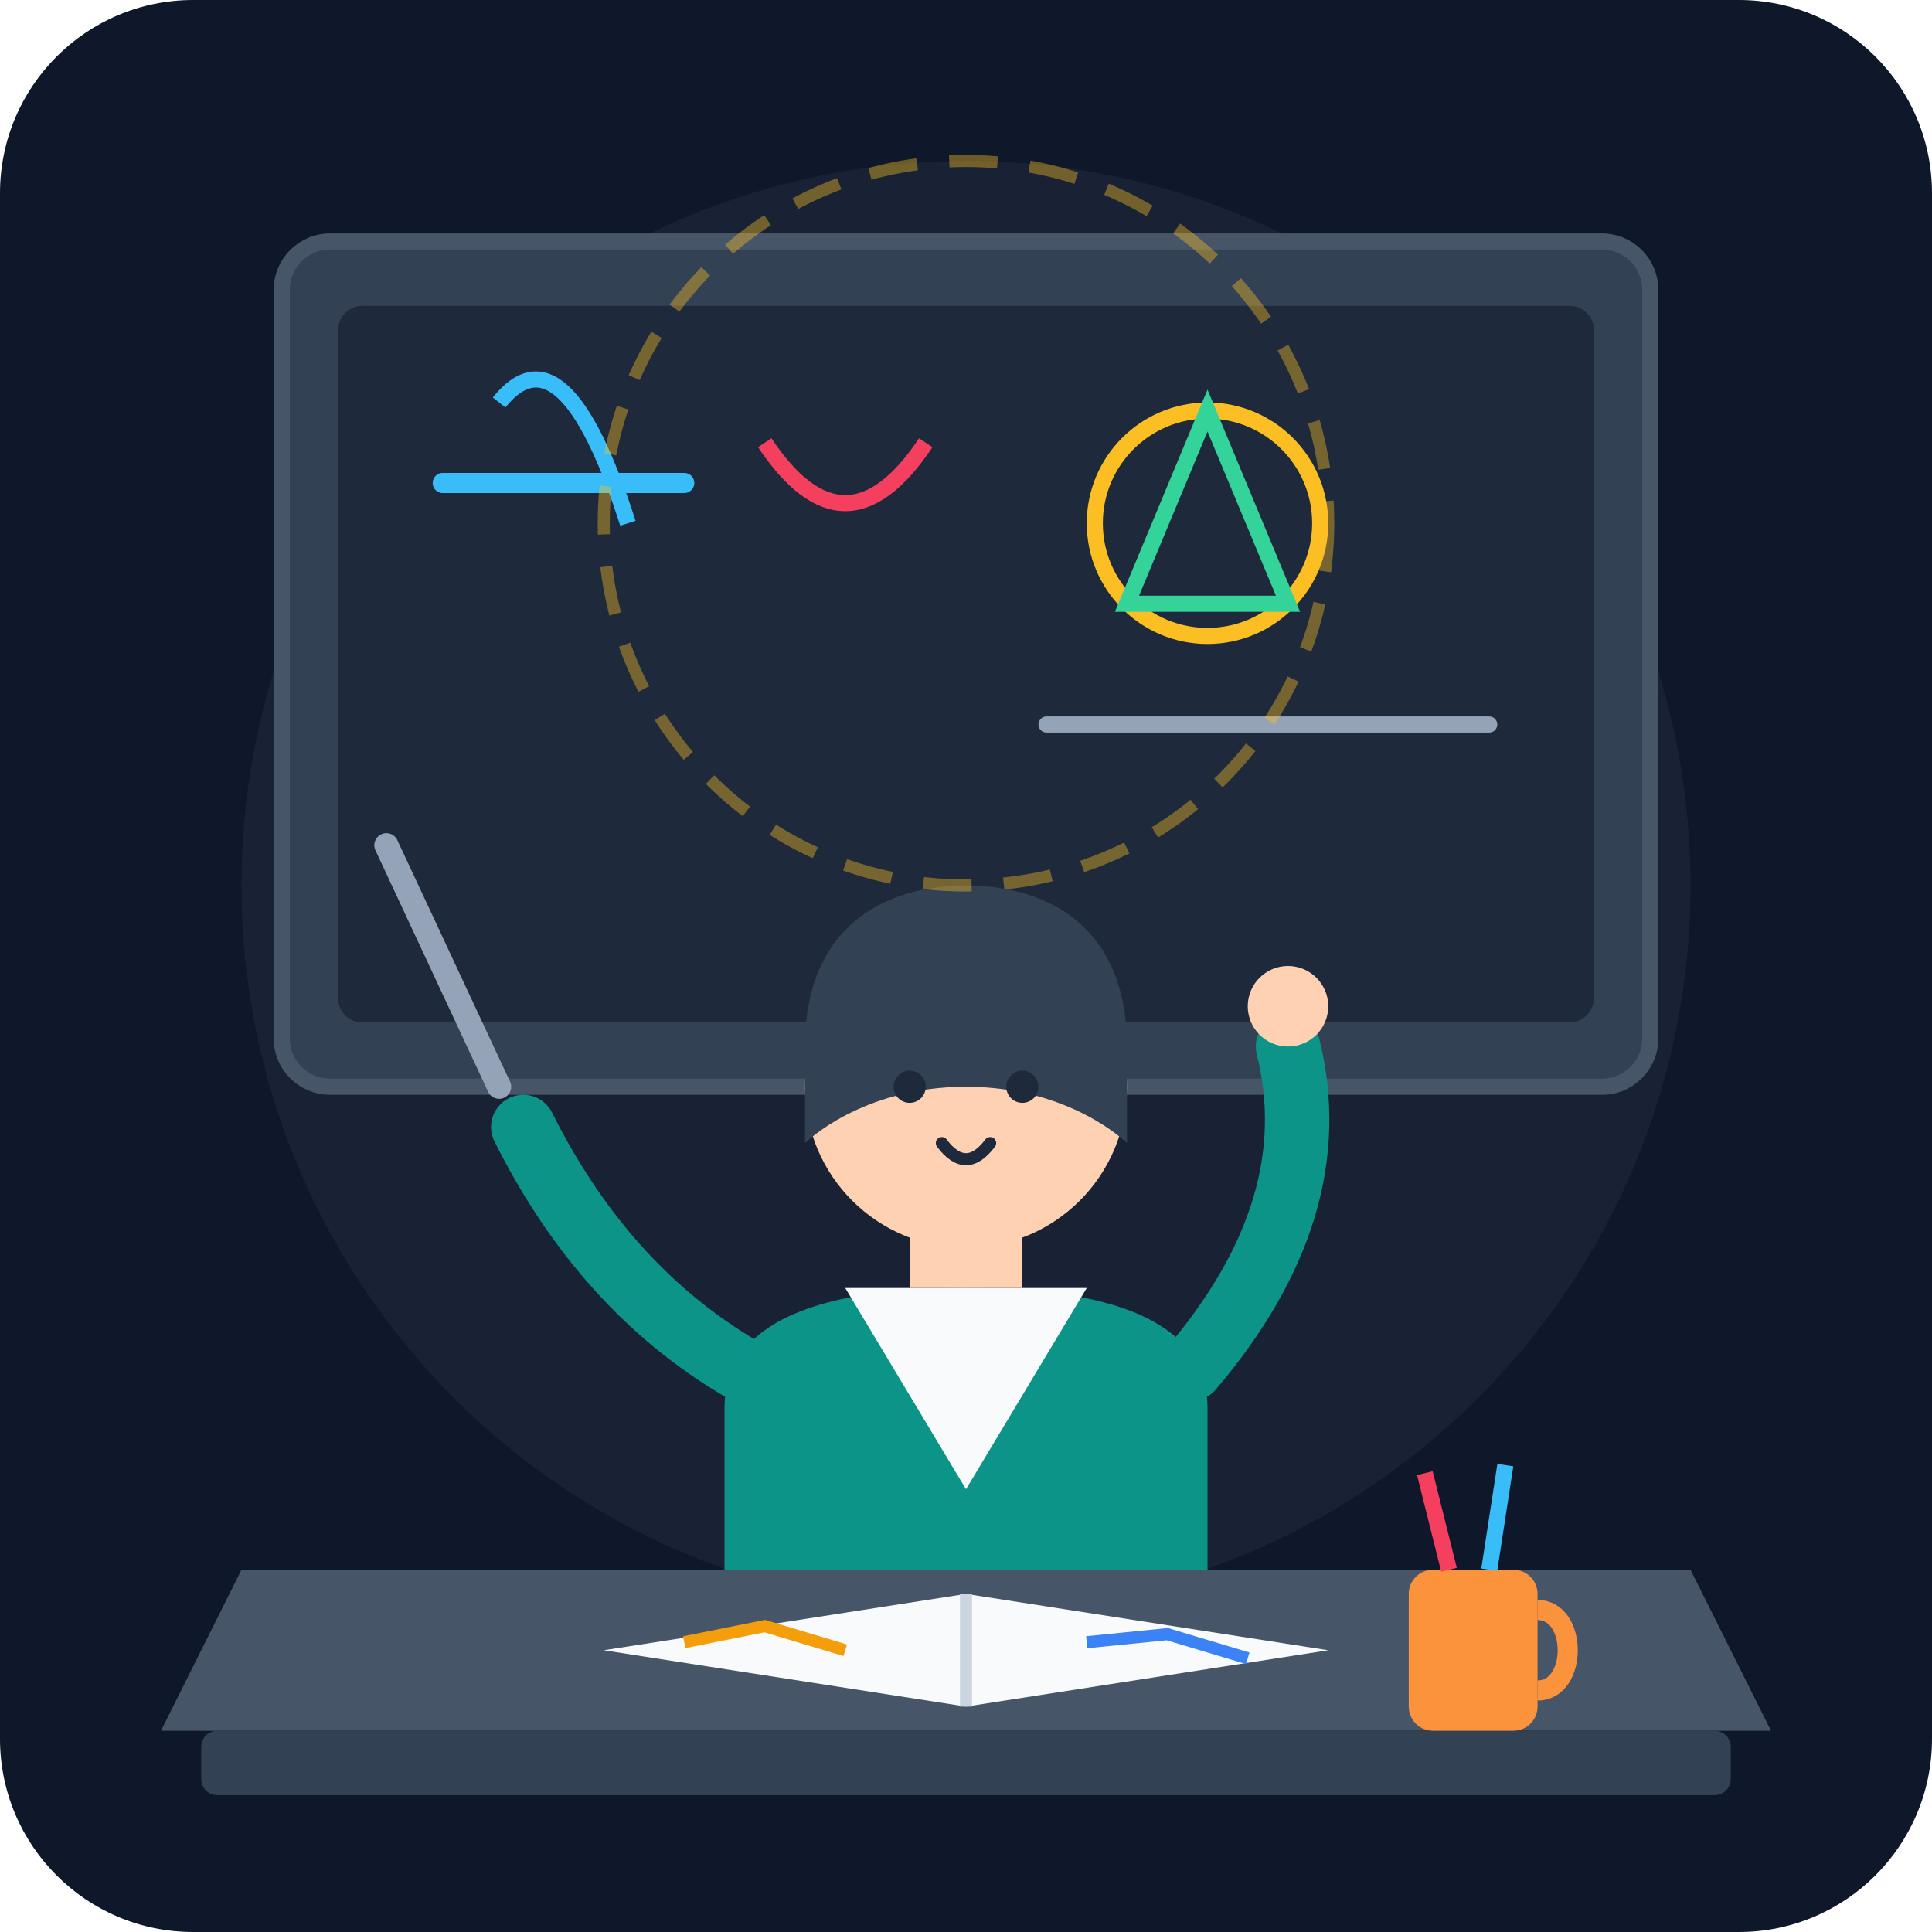
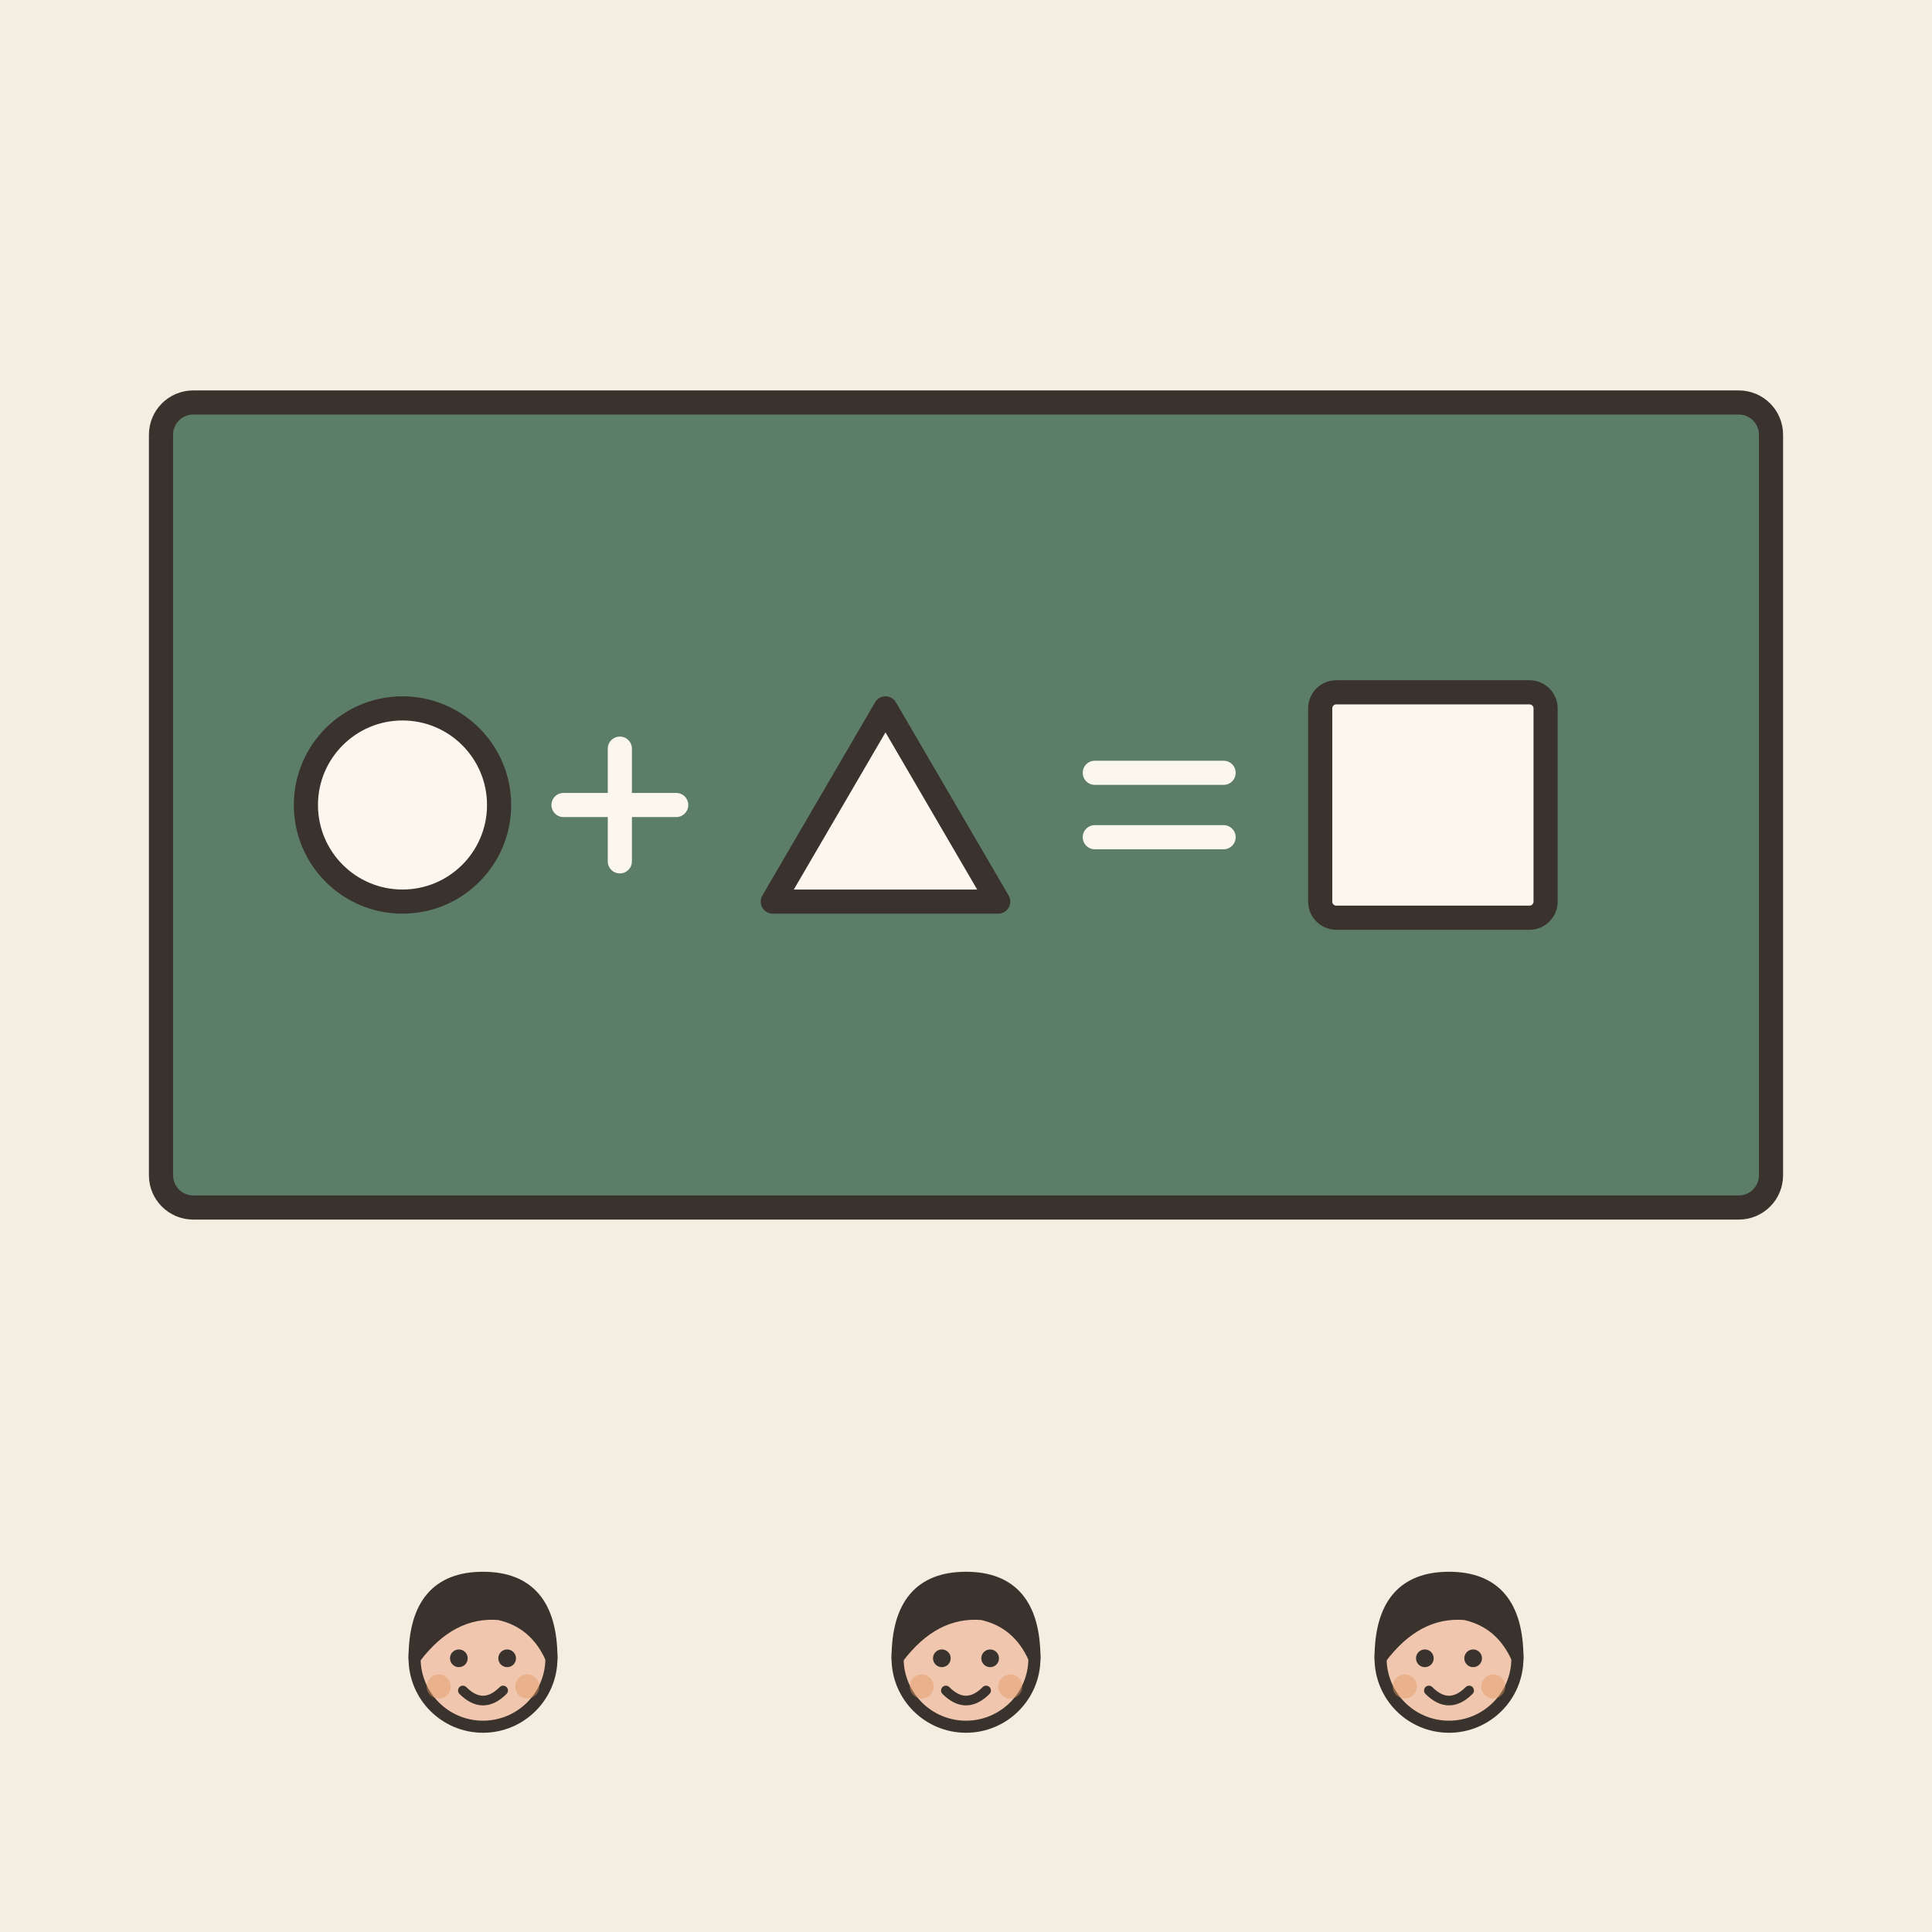
- <svg xmlns="http://www.w3.org/2000/svg" width="240" height="240" viewBox="0 0 240 240">
-   <rect width="240" height="240" rx="24" fill="#0f172a" />
-   <circle cx="120" cy="110" r="90" fill="#1e293b" opacity="0.6" />
-   <rect x="35" y="30" width="170" height="105" rx="6" fill="#334155" stroke="#475569" stroke-width="2" />
-   <rect x="42" y="38" width="156" height="89" rx="3" fill="#1e293b" />
-   <path d="M 55 60 L 85 60" stroke="#38bdf8" stroke-width="2.5" stroke-linecap="round" />
-   <path d="M 62 50 Q 70 40 78 65" stroke="#38bdf8" stroke-width="2" fill="none" />
-   <path d="M 95 55 Q 105 70 115 55" stroke="#f43f5e" stroke-width="2" fill="none" />
-   <circle cx="150" cy="65" r="14" stroke="#fbbf24" stroke-width="2" fill="none" />
-   <path d="M 140 75 L 150 51 L 160 75 Z" stroke="#34d399" stroke-width="2" fill="none" />
-   <line x1="130" y1="90" x2="185" y2="90" stroke="#94a3b8" stroke-width="2" stroke-linecap="round" />
-   <path d="M 90 205 L 90 175 Q 90 160 120 160 Q 150 160 150 175 L 150 205 Z" fill="#0d9488" />
-   <path d="M 105 160 L 120 185 L 135 160 Z" fill="#f8fafc" />
-   <path d="M 113 160 L 127 160 L 127 150 L 113 150 Z" fill="#ffd1b3" />
-   <circle cx="120" cy="135" r="20" fill="#ffd1b3" />
-   <path d="M 100 130 C 100 115 110 110 120 110 C 130 110 140 115 140 130 L 140 142 C 140 142 133 135 120 135 C 107 135 100 142 100 142 Z" fill="#334155" />
-   <circle cx="113" cy="135" r="2" fill="#1e293b" />
-   <circle cx="127" cy="135" r="2" fill="#1e293b" />
-   <path d="M 117 142 Q 120 146 123 142" stroke="#1e293b" stroke-width="1.5" stroke-linecap="round" fill="none" />
-   <path d="M 107 131 Q 113 129 116 131" stroke="#334155" stroke-width="1.5" stroke-linecap="round" fill="none" />
-   <path d="M 124 131 Q 127 129 133 131" stroke="#334155" stroke-width="1.5" stroke-linecap="round" fill="none" />
-   <path d="M 92 170 Q 75 160 65 140" stroke="#0d9488" stroke-width="8" stroke-linecap="round" fill="none" />
-   <line x1="62" y1="135" x2="48" y2="105" stroke="#94a3b8" stroke-width="3" stroke-linecap="round" />
-   <path d="M 148 170 Q 165 150 160 130" stroke="#0d9488" stroke-width="8" stroke-linecap="round" fill="none" />
-   <circle cx="160" cy="125" r="5" fill="#ffd1b3" />
-   <path d="M 20 215 L 220 215 L 210 195 L 30 195 Z" fill="#475569" />
-   <rect x="25" y="215" width="190" height="8" rx="2" fill="#334155" />
-   <path d="M 75 205 L 120 198 L 165 205 L 120 212 Z" fill="#f8fafc" />
-   <line x1="120" y1="198" x2="120" y2="212" stroke="#cbd5e1" stroke-width="1.5" />
-   <path d="M 85 204 L 95 202 L 105 205" stroke="#f59e0b" stroke-width="1.5" fill="none" />
-   <path d="M 135 204 L 145 203 L 155 206" stroke="#3b82f6" stroke-width="1.5" fill="none" />
-   <rect x="175" y="195" width="16" height="20" rx="3" fill="#fb923c" />
-   <path d="M 191 200 C 196 200 196 210 191 210" stroke="#fb923c" stroke-width="2.5" fill="none" />
-   <line x1="180" y1="195" x2="177" y2="183" stroke="#f43f5e" stroke-width="2" />
-   <line x1="185" y1="195" x2="187" y2="182" stroke="#38bdf8" stroke-width="2" />
-   <circle cx="120" cy="65" r="45" stroke="#fbbf24" stroke-width="1.5" stroke-dasharray="6,4" fill="none" opacity="0.4" />
+ <svg xmlns="http://www.w3.org/2000/svg" viewBox="0 0 240 240" data-style="editorial">
+   <rect width="240" height="240" fill="#F4EDE2" />
+   <rect x="20" y="50" width="200" height="100" rx="4" fill="#5C7D68" stroke="#3A332D" stroke-width="3" stroke-linecap="round" stroke-linejoin="round" />
+   <circle cx="50" cy="100" r="12" fill="#FBF6EE" stroke="#3A332D" stroke-width="3" stroke-linecap="round" stroke-linejoin="round" />
+   <path d="M70 100L84 100M77 93L77 107" fill="none" stroke="#FBF6EE" stroke-width="3" stroke-linecap="round" stroke-linejoin="round" />
+   <path d="M96 112L110 88L124 112Z" fill="#FBF6EE" stroke="#3A332D" stroke-width="3" stroke-linecap="round" stroke-linejoin="round" />
+   <path d="M136 96L152 96M136 104L152 104" fill="none" stroke="#FBF6EE" stroke-width="3" stroke-linecap="round" stroke-linejoin="round" />
+   <rect x="164" y="86" width="28" height="28" rx="2" fill="#FBF6EE" stroke="#3A332D" stroke-width="3" stroke-linecap="round" stroke-linejoin="round" />
+   <g transform="translate(60 256.5) scale(0.5 0.5)">
+     <circle cx="0" cy="-101" r="17" fill="#F0C7AE" stroke="#3A332D" stroke-width="3" stroke-linecap="round" stroke-linejoin="round" />
+     <path d="M-17 -101Q-17 -121 0 -121Q17 -121 17 -101Q13 -110 4 -112Q-8 -113 -17 -101Z" fill="#3A332D" stroke="#3A332D" stroke-width="3" stroke-linecap="round" stroke-linejoin="round" />
+     <circle cx="-6" cy="-101" r="2.2" fill="#3A332D" />
+     <circle cx="6" cy="-101" r="2.2" fill="#3A332D" />
+     <path d="M-5 -93Q0 -88 5 -93" fill="none" stroke="#3A332D" stroke-width="2.4" stroke-linecap="round" stroke-linejoin="round" />
+     <circle cx="-11" cy="-94" r="3" fill="#E39A62" opacity="0.45" />
+     <circle cx="11" cy="-94" r="3" fill="#E39A62" opacity="0.45" />
+   </g>
+   <g transform="translate(120 256.5) scale(0.5 0.5)">
+     <circle cx="0" cy="-101" r="17" fill="#F0C7AE" stroke="#3A332D" stroke-width="3" stroke-linecap="round" stroke-linejoin="round" />
+     <path d="M-17 -101Q-17 -121 0 -121Q17 -121 17 -101Q13 -110 4 -112Q-8 -113 -17 -101Z" fill="#3A332D" stroke="#3A332D" stroke-width="3" stroke-linecap="round" stroke-linejoin="round" />
+     <circle cx="-6" cy="-101" r="2.2" fill="#3A332D" />
+     <circle cx="6" cy="-101" r="2.2" fill="#3A332D" />
+     <path d="M-5 -93Q0 -88 5 -93" fill="none" stroke="#3A332D" stroke-width="2.4" stroke-linecap="round" stroke-linejoin="round" />
+     <circle cx="-11" cy="-94" r="3" fill="#E39A62" opacity="0.45" />
+     <circle cx="11" cy="-94" r="3" fill="#E39A62" opacity="0.45" />
+   </g>
+   <g transform="translate(180 256.5) scale(0.5 0.5)">
+     <circle cx="0" cy="-101" r="17" fill="#F0C7AE" stroke="#3A332D" stroke-width="3" stroke-linecap="round" stroke-linejoin="round" />
+     <path d="M-17 -101Q-17 -121 0 -121Q17 -121 17 -101Q13 -110 4 -112Q-8 -113 -17 -101Z" fill="#3A332D" stroke="#3A332D" stroke-width="3" stroke-linecap="round" stroke-linejoin="round" />
+     <circle cx="-6" cy="-101" r="2.2" fill="#3A332D" />
+     <circle cx="6" cy="-101" r="2.2" fill="#3A332D" />
+     <path d="M-5 -93Q0 -88 5 -93" fill="none" stroke="#3A332D" stroke-width="2.4" stroke-linecap="round" stroke-linejoin="round" />
+     <circle cx="-11" cy="-94" r="3" fill="#E39A62" opacity="0.45" />
+     <circle cx="11" cy="-94" r="3" fill="#E39A62" opacity="0.45" />
+   </g>
</svg>
